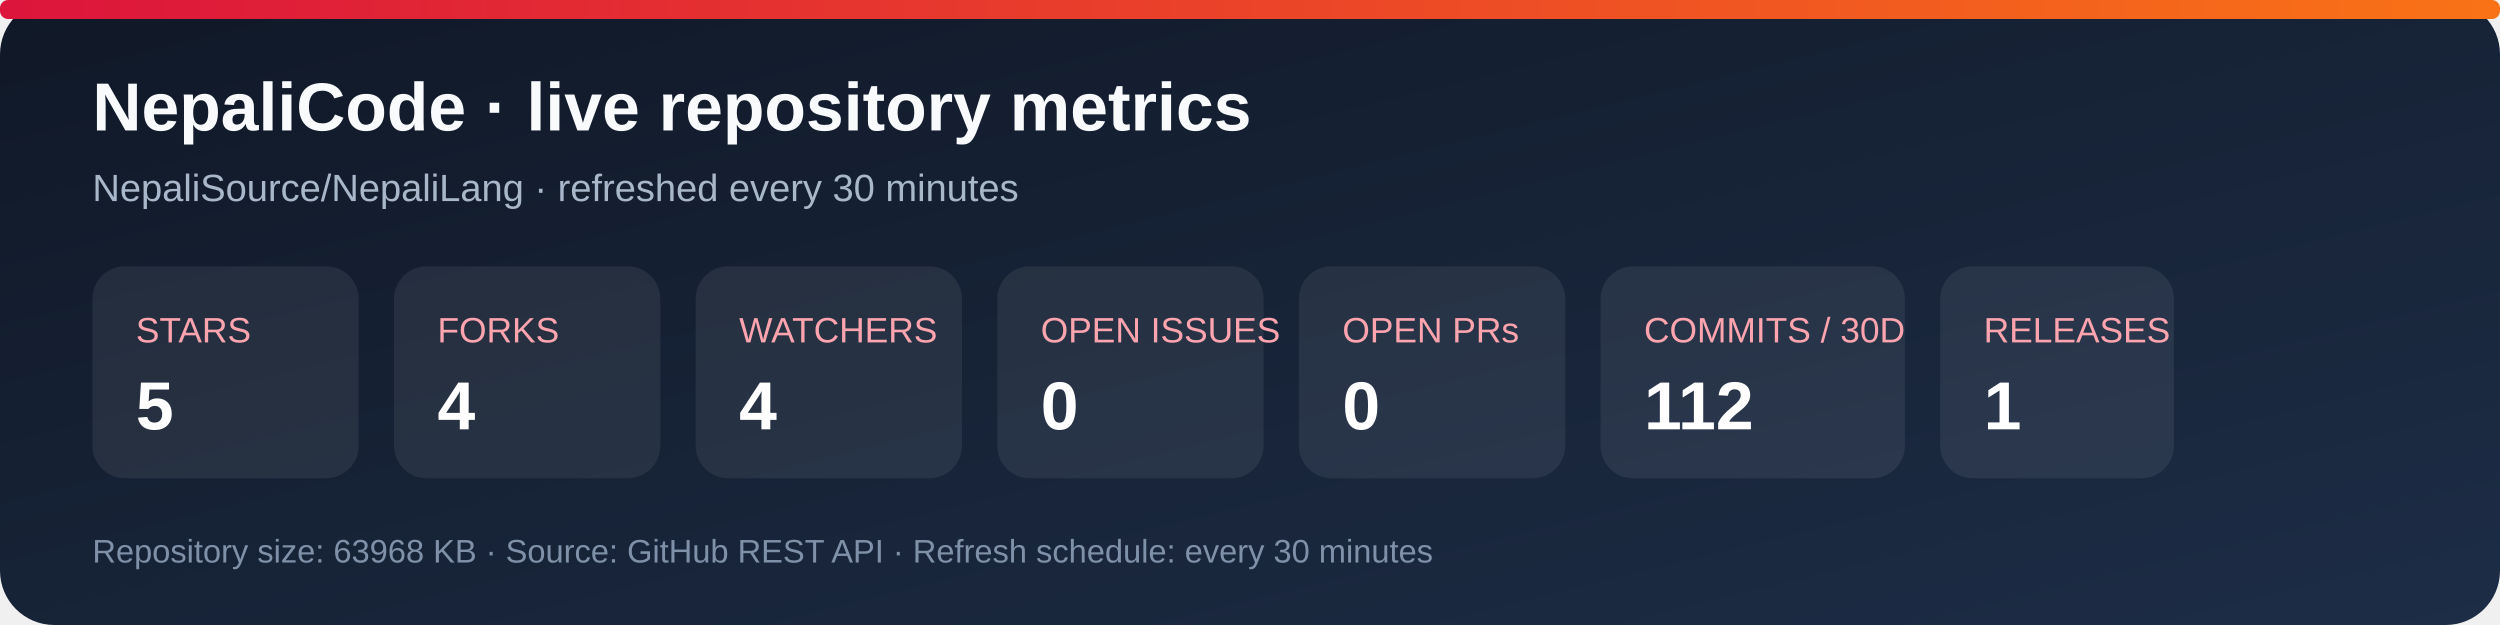
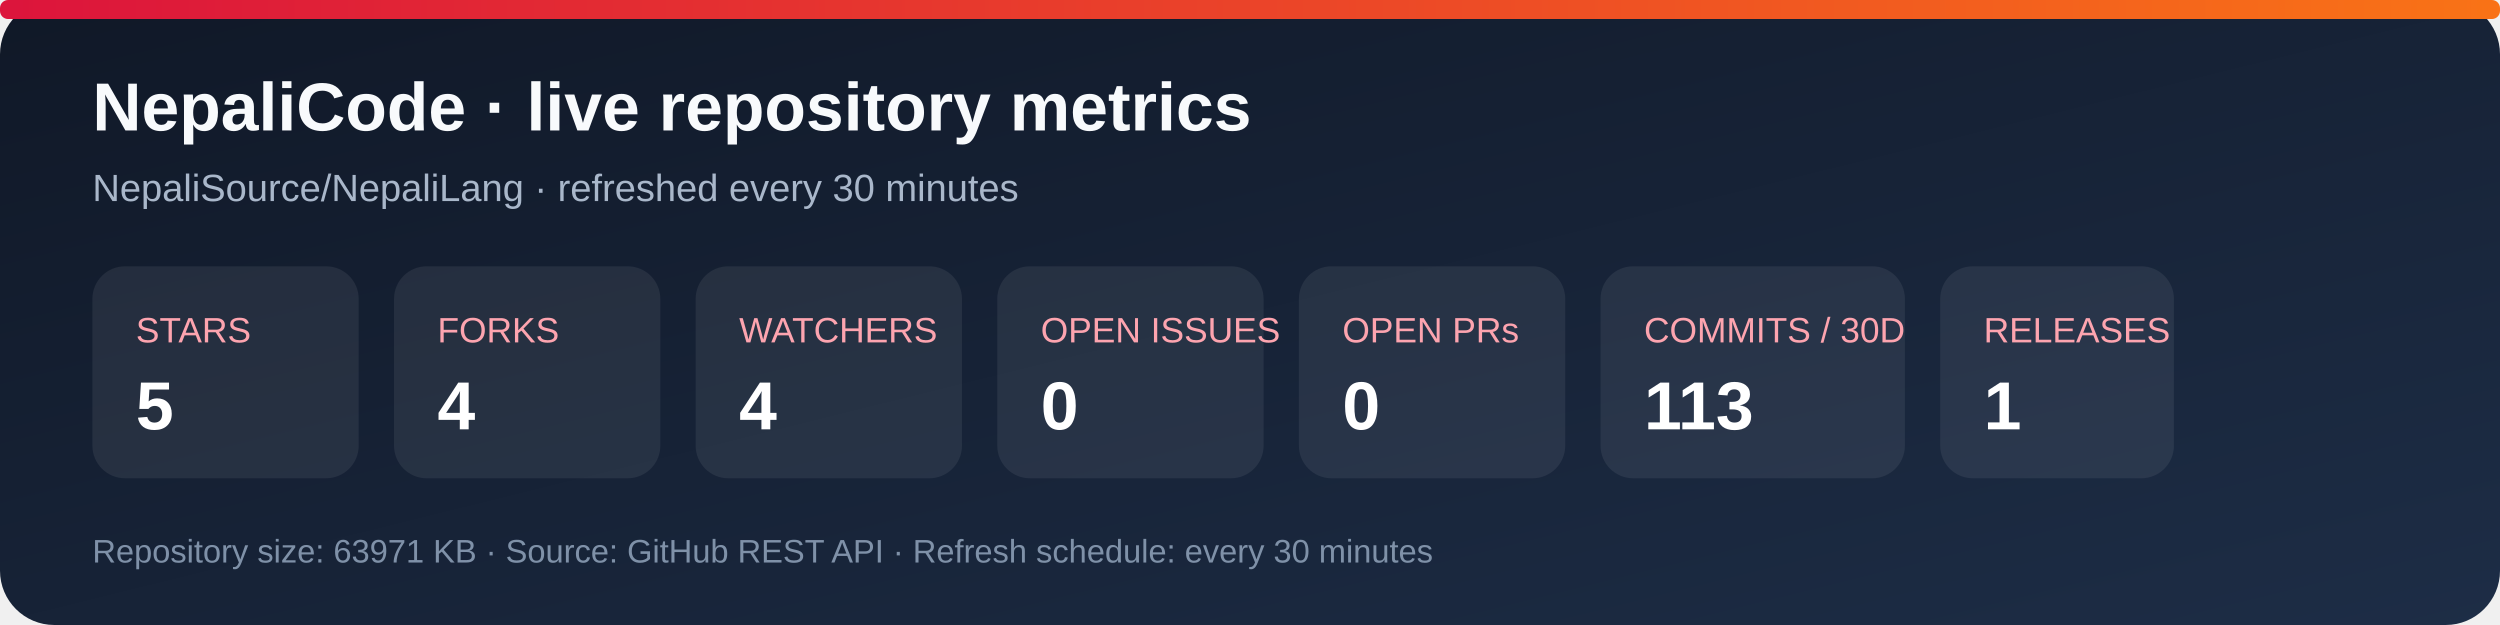
<svg xmlns="http://www.w3.org/2000/svg" width="920" height="230" viewBox="0 0 920 230" role="img" aria-labelledby="title desc">
  <defs>
    <linearGradient id="bg" x1="0" y1="0" x2="1" y2="1">
      <stop stop-color="#101827" />
      <stop offset="1" stop-color="#1d2d46" />
    </linearGradient>
    <linearGradient id="accent" x1="0" y1="0" x2="1" y2="0">
      <stop stop-color="#dc143c" />
      <stop offset="1" stop-color="#f97316" />
    </linearGradient>
  </defs>
  <rect width="920" height="230" rx="20" fill="url(#bg)" />
  <rect x="0" y="0" width="920" height="7" rx="3" fill="url(#accent)" />
  <text x="34" y="48" fill="#f8fafc" font-family="Arial, sans-serif" font-size="25" font-weight="700">NepaliCode · live repository metrics</text>
  <text x="34" y="74" fill="#a9b7ca" font-family="Arial, sans-serif" font-size="14">NepaliSource/NepaliLang · refreshed every 30 minutes</text>
  <g font-family="Arial, sans-serif">
    <rect x="34" y="98" width="98" height="78" rx="12" fill="#ffffff12" />
    <text x="50" y="126" fill="#fda4af" font-size="13">STARS</text>
    <text x="50" y="158" fill="#fff" font-size="25" font-weight="700">5</text>
    <rect x="145" y="98" width="98" height="78" rx="12" fill="#ffffff12" />
    <text x="161" y="126" fill="#fda4af" font-size="13">FORKS</text>
    <text x="161" y="158" fill="#fff" font-size="25" font-weight="700">4</text>
    <rect x="256" y="98" width="98" height="78" rx="12" fill="#ffffff12" />
    <text x="272" y="126" fill="#fda4af" font-size="13">WATCHERS</text>
    <text x="272" y="158" fill="#fff" font-size="25" font-weight="700">4</text>
    <rect x="367" y="98" width="98" height="78" rx="12" fill="#ffffff12" />
    <text x="383" y="126" fill="#fda4af" font-size="13">OPEN ISSUES</text>
    <text x="383" y="158" fill="#fff" font-size="25" font-weight="700">0</text>
    <rect x="478" y="98" width="98" height="78" rx="12" fill="#ffffff12" />
    <text x="494" y="126" fill="#fda4af" font-size="13">OPEN PRs</text>
    <text x="494" y="158" fill="#fff" font-size="25" font-weight="700">0</text>
    <rect x="589" y="98" width="112" height="78" rx="12" fill="#ffffff12" />
    <text x="605" y="126" fill="#fda4af" font-size="13">COMMITS / 30D</text>
-     <text x="605" y="158" fill="#fff" font-size="25" font-weight="700">112</text>
+     <text x="605" y="158" fill="#fff" font-size="25" font-weight="700">113</text>
    <rect x="714" y="98" width="86" height="78" rx="12" fill="#ffffff12" />
    <text x="730" y="126" fill="#fda4af" font-size="13">RELEASES</text>
    <text x="730" y="158" fill="#fff" font-size="25" font-weight="700">1</text>
  </g>
-   <text x="34" y="207" fill="#7f91a8" font-family="Arial, sans-serif" font-size="12">Repository size: 63968 KB · Source: GitHub REST API · Refresh schedule: every 30 minutes</text>
+   <text x="34" y="207" fill="#7f91a8" font-family="Arial, sans-serif" font-size="12">Repository size: 63971 KB · Source: GitHub REST API · Refresh schedule: every 30 minutes</text>
</svg>
